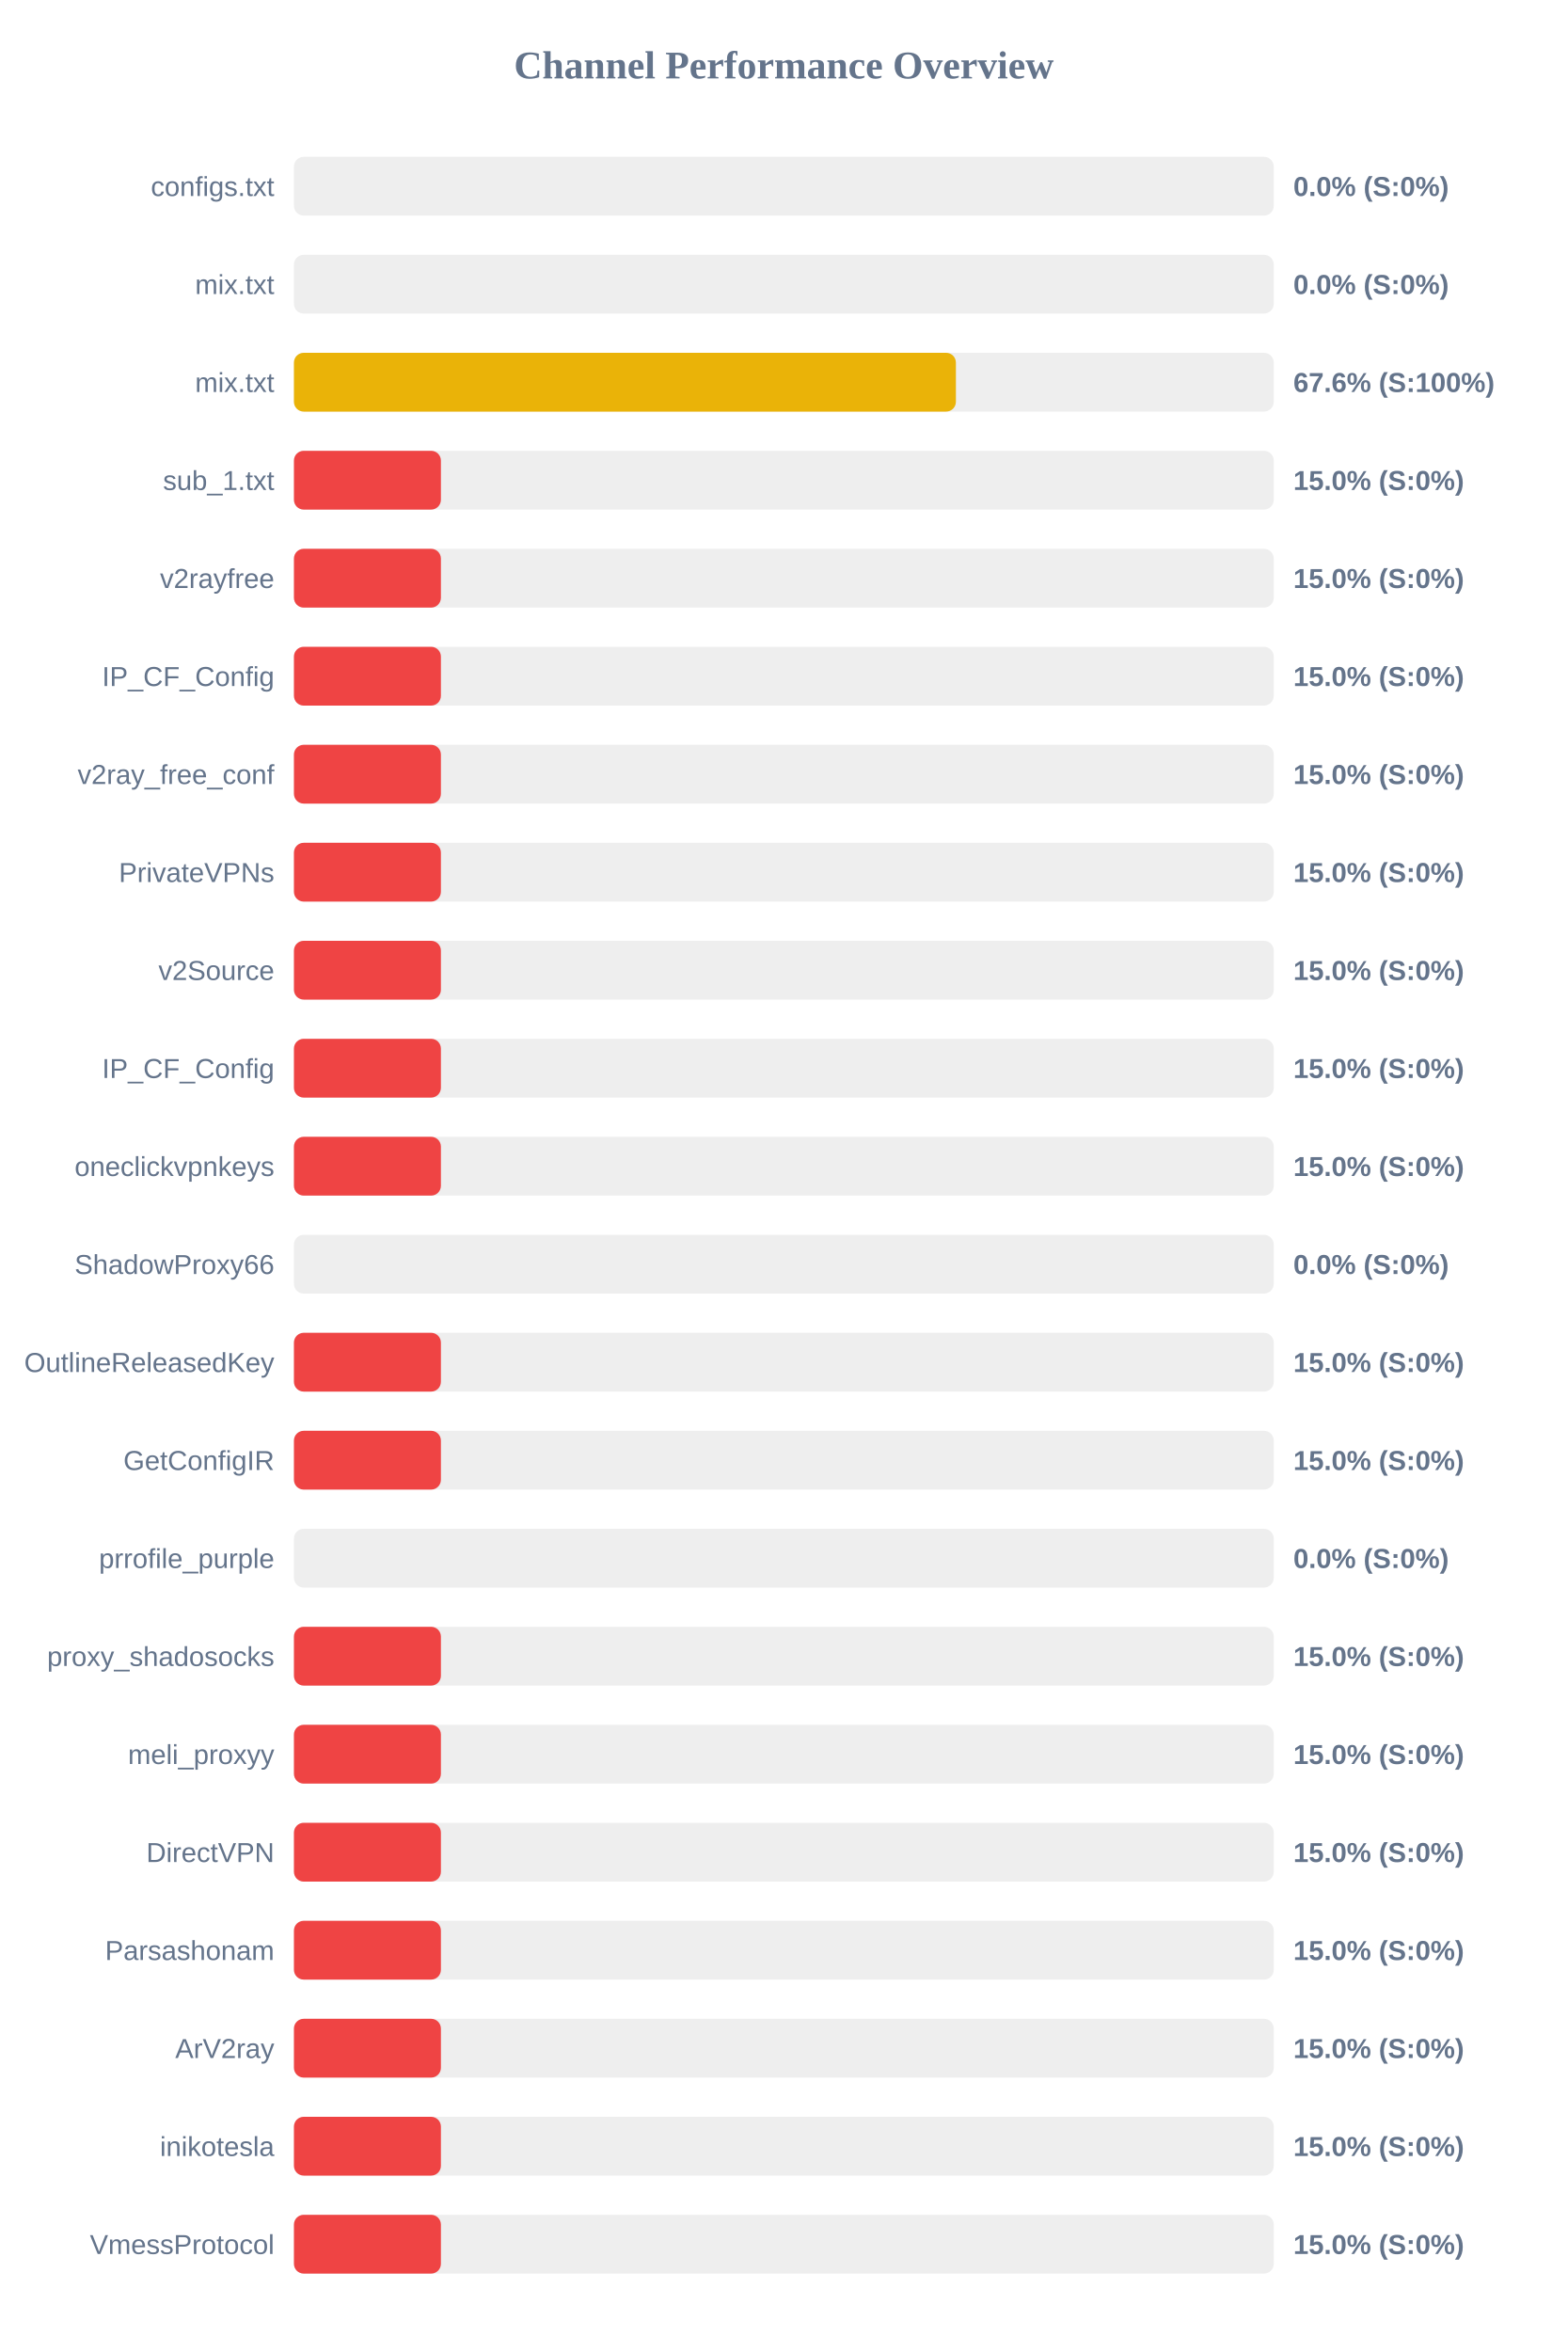
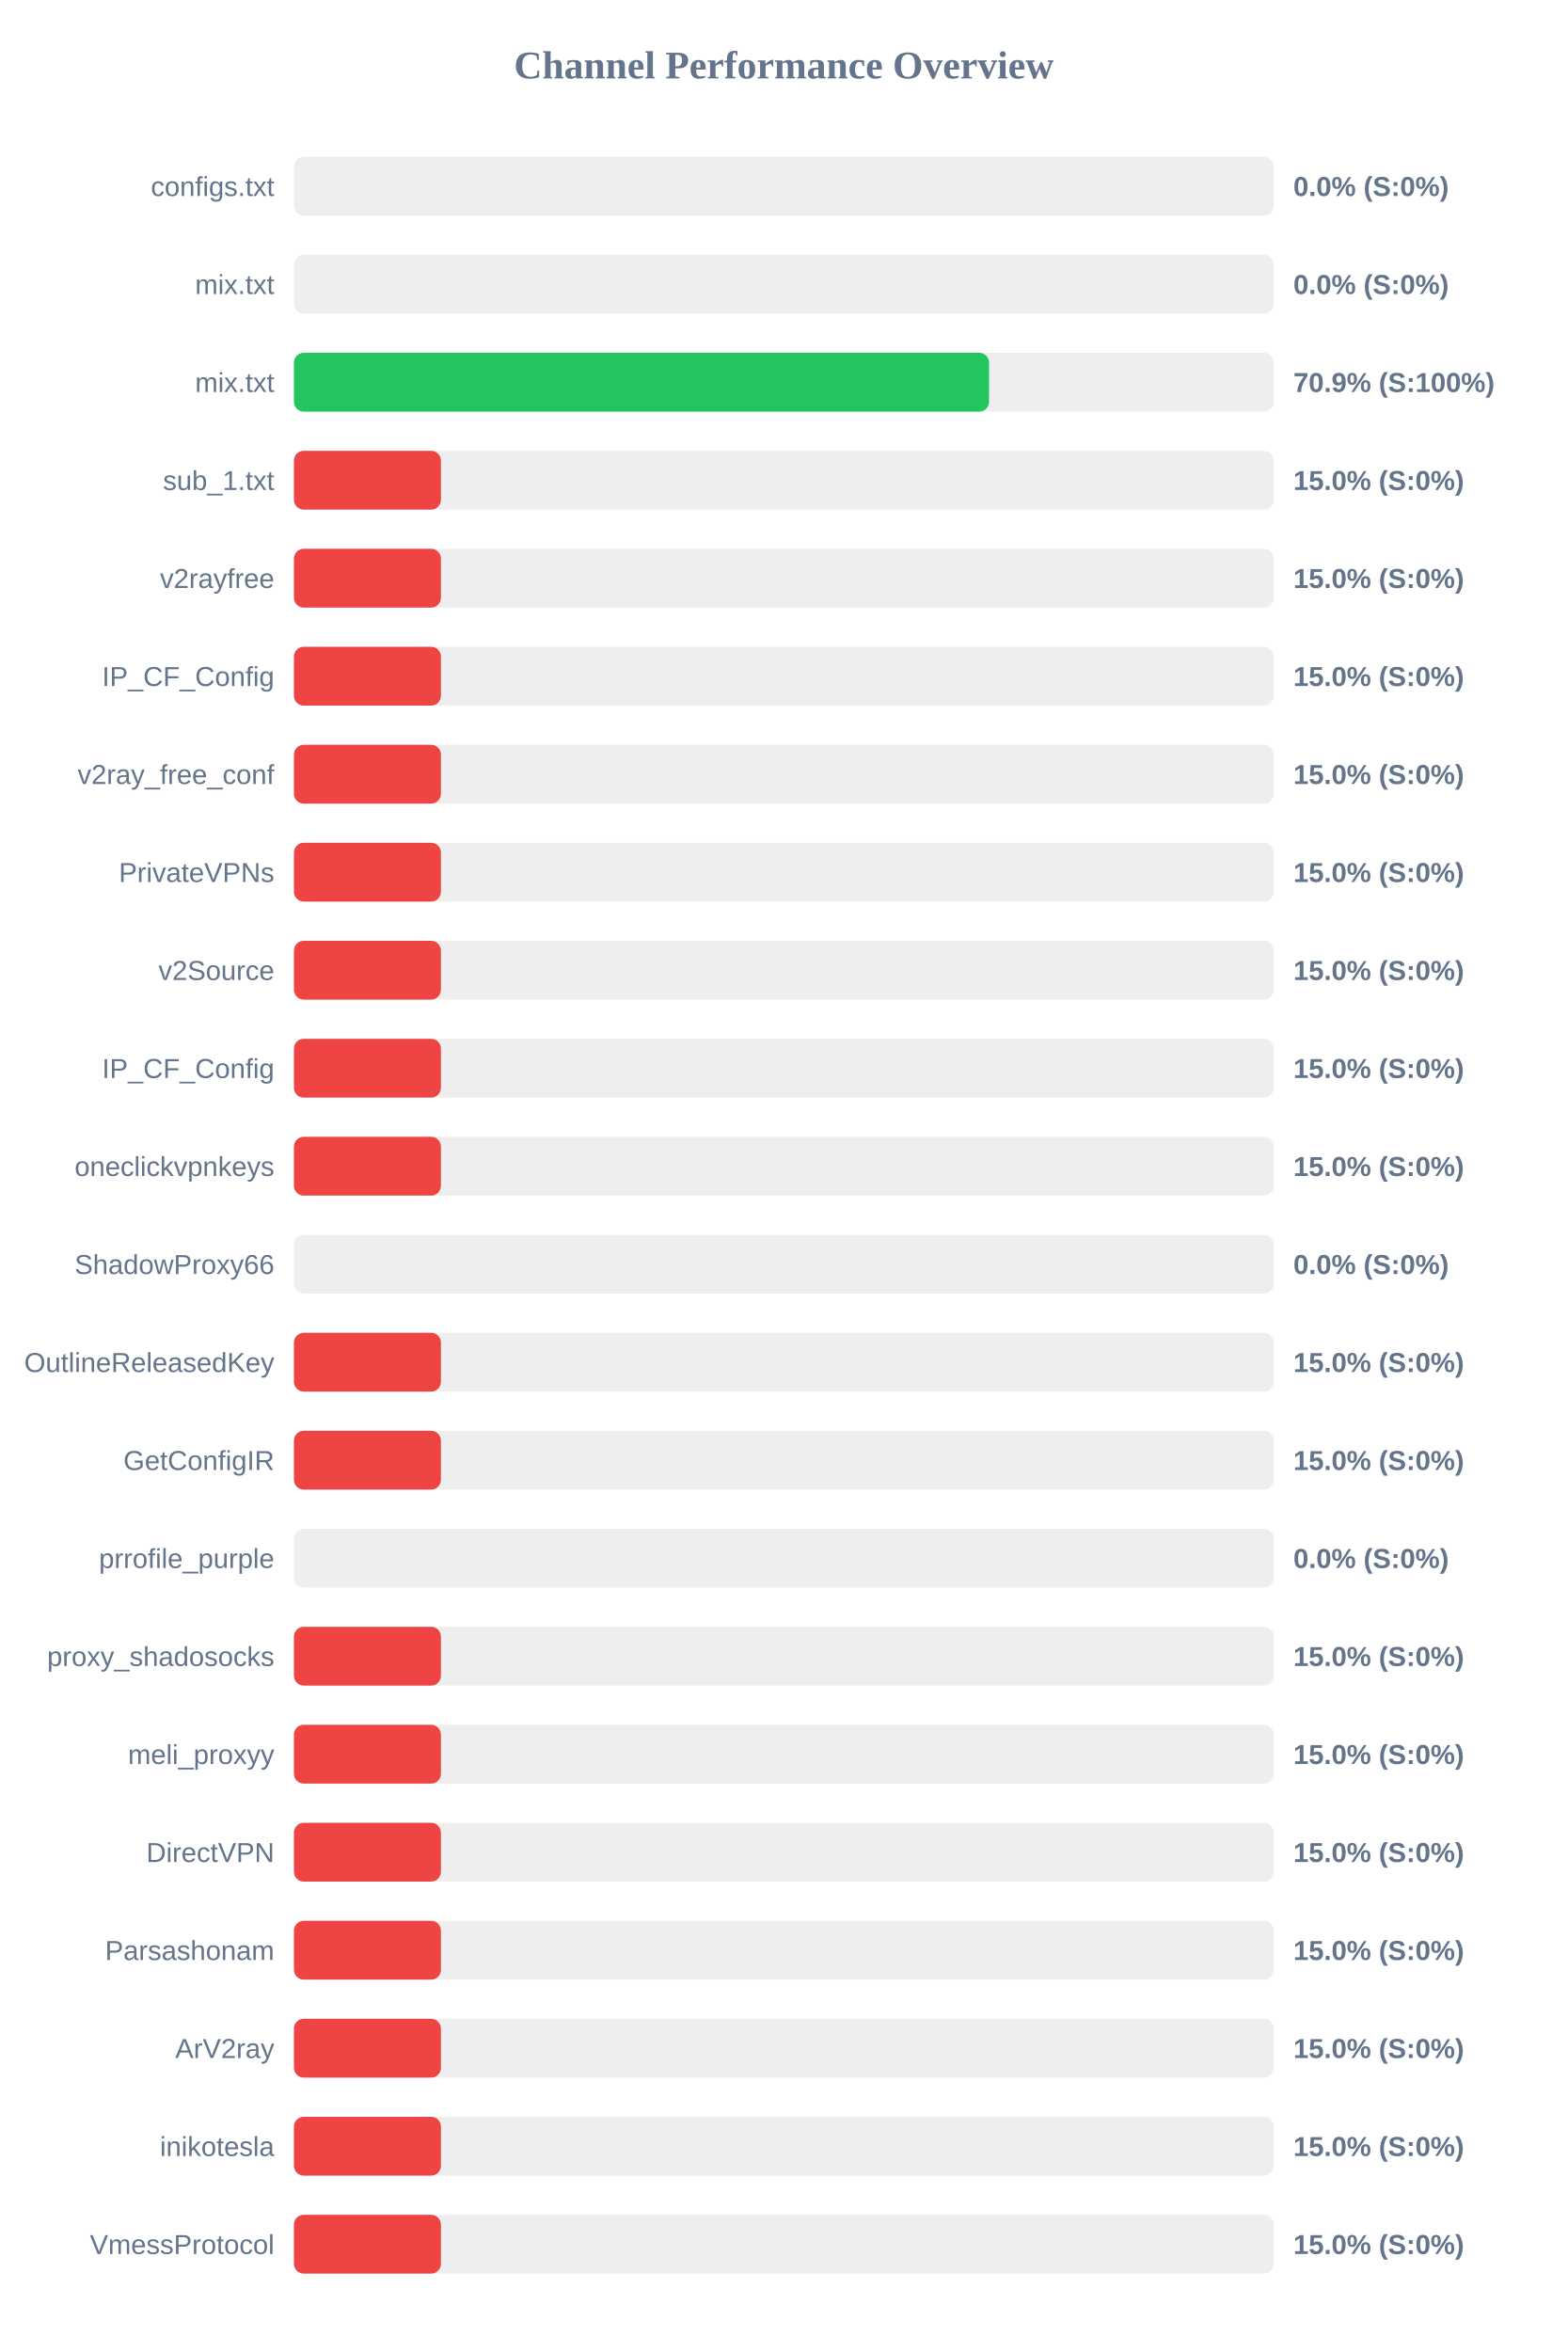
<svg xmlns="http://www.w3.org/2000/svg" width="800" height="1200" version="1.1">
  <style>
        .row { font: 14px Arial; fill: #64748b; }
        .score { font: bold 14px Arial; fill: #64748b; }
    </style>
  <text x="400" y="40" text-anchor="middle" font-size="20px" font-weight="bold" fill="#64748b">Channel Performance Overview</text>
  <rect x="150" y="80" width="500" height="30" fill="#eee" rx="5" />
  <rect x="150" y="80" width="0.0" height="30" fill="#ef4444" rx="5" />
  <text x="140" y="100" text-anchor="end" class="row">configs.txt</text>
  <text x="660" y="100" text-anchor="start" class="score">0.0% (S:0%)</text>
  <rect x="150" y="130" width="500" height="30" fill="#eee" rx="5" />
  <rect x="150" y="130" width="0.0" height="30" fill="#ef4444" rx="5" />
  <text x="140" y="150" text-anchor="end" class="row">mix.txt</text>
  <text x="660" y="150" text-anchor="start" class="score">0.0% (S:0%)</text>
  <rect x="150" y="180" width="500" height="30" fill="#eee" rx="5" />
-   <rect x="150" y="180" width="337.8" height="30" fill="#eab308" rx="5" />
+   <rect x="150" y="180" width="354.7" height="30" fill="#22c55e" rx="5" />
  <text x="140" y="200" text-anchor="end" class="row">mix.txt</text>
-   <text x="660" y="200" text-anchor="start" class="score">67.6% (S:100%)</text>
+   <text x="660" y="200" text-anchor="start" class="score">70.9% (S:100%)</text>
  <rect x="150" y="230" width="500" height="30" fill="#eee" rx="5" />
  <rect x="150" y="230" width="75.0" height="30" fill="#ef4444" rx="5" />
  <text x="140" y="250" text-anchor="end" class="row">sub_1.txt</text>
  <text x="660" y="250" text-anchor="start" class="score">15.0% (S:0%)</text>
  <rect x="150" y="280" width="500" height="30" fill="#eee" rx="5" />
  <rect x="150" y="280" width="75.0" height="30" fill="#ef4444" rx="5" />
  <text x="140" y="300" text-anchor="end" class="row">v2rayfree</text>
  <text x="660" y="300" text-anchor="start" class="score">15.0% (S:0%)</text>
  <rect x="150" y="330" width="500" height="30" fill="#eee" rx="5" />
  <rect x="150" y="330" width="75.0" height="30" fill="#ef4444" rx="5" />
  <text x="140" y="350" text-anchor="end" class="row">IP_CF_Config</text>
  <text x="660" y="350" text-anchor="start" class="score">15.0% (S:0%)</text>
  <rect x="150" y="380" width="500" height="30" fill="#eee" rx="5" />
  <rect x="150" y="380" width="75.0" height="30" fill="#ef4444" rx="5" />
  <text x="140" y="400" text-anchor="end" class="row">v2ray_free_conf</text>
  <text x="660" y="400" text-anchor="start" class="score">15.0% (S:0%)</text>
  <rect x="150" y="430" width="500" height="30" fill="#eee" rx="5" />
  <rect x="150" y="430" width="75.0" height="30" fill="#ef4444" rx="5" />
  <text x="140" y="450" text-anchor="end" class="row">PrivateVPNs</text>
  <text x="660" y="450" text-anchor="start" class="score">15.0% (S:0%)</text>
  <rect x="150" y="480" width="500" height="30" fill="#eee" rx="5" />
  <rect x="150" y="480" width="75.0" height="30" fill="#ef4444" rx="5" />
  <text x="140" y="500" text-anchor="end" class="row">v2Source</text>
  <text x="660" y="500" text-anchor="start" class="score">15.0% (S:0%)</text>
  <rect x="150" y="530" width="500" height="30" fill="#eee" rx="5" />
  <rect x="150" y="530" width="75.0" height="30" fill="#ef4444" rx="5" />
  <text x="140" y="550" text-anchor="end" class="row">IP_CF_Config</text>
  <text x="660" y="550" text-anchor="start" class="score">15.0% (S:0%)</text>
  <rect x="150" y="580" width="500" height="30" fill="#eee" rx="5" />
  <rect x="150" y="580" width="75.0" height="30" fill="#ef4444" rx="5" />
  <text x="140" y="600" text-anchor="end" class="row">oneclickvpnkeys</text>
  <text x="660" y="600" text-anchor="start" class="score">15.0% (S:0%)</text>
  <rect x="150" y="630" width="500" height="30" fill="#eee" rx="5" />
  <rect x="150" y="630" width="0.0" height="30" fill="#ef4444" rx="5" />
  <text x="140" y="650" text-anchor="end" class="row">ShadowProxy66</text>
  <text x="660" y="650" text-anchor="start" class="score">0.0% (S:0%)</text>
  <rect x="150" y="680" width="500" height="30" fill="#eee" rx="5" />
  <rect x="150" y="680" width="75.0" height="30" fill="#ef4444" rx="5" />
  <text x="140" y="700" text-anchor="end" class="row">OutlineReleasedKey</text>
  <text x="660" y="700" text-anchor="start" class="score">15.0% (S:0%)</text>
  <rect x="150" y="730" width="500" height="30" fill="#eee" rx="5" />
  <rect x="150" y="730" width="75.0" height="30" fill="#ef4444" rx="5" />
  <text x="140" y="750" text-anchor="end" class="row">GetConfigIR</text>
  <text x="660" y="750" text-anchor="start" class="score">15.0% (S:0%)</text>
  <rect x="150" y="780" width="500" height="30" fill="#eee" rx="5" />
  <rect x="150" y="780" width="0.0" height="30" fill="#ef4444" rx="5" />
  <text x="140" y="800" text-anchor="end" class="row">prrofile_purple</text>
  <text x="660" y="800" text-anchor="start" class="score">0.0% (S:0%)</text>
  <rect x="150" y="830" width="500" height="30" fill="#eee" rx="5" />
  <rect x="150" y="830" width="75.0" height="30" fill="#ef4444" rx="5" />
  <text x="140" y="850" text-anchor="end" class="row">proxy_shadosocks</text>
  <text x="660" y="850" text-anchor="start" class="score">15.0% (S:0%)</text>
  <rect x="150" y="880" width="500" height="30" fill="#eee" rx="5" />
  <rect x="150" y="880" width="75.0" height="30" fill="#ef4444" rx="5" />
  <text x="140" y="900" text-anchor="end" class="row">meli_proxyy</text>
  <text x="660" y="900" text-anchor="start" class="score">15.0% (S:0%)</text>
  <rect x="150" y="930" width="500" height="30" fill="#eee" rx="5" />
  <rect x="150" y="930" width="75.0" height="30" fill="#ef4444" rx="5" />
  <text x="140" y="950" text-anchor="end" class="row">DirectVPN</text>
  <text x="660" y="950" text-anchor="start" class="score">15.0% (S:0%)</text>
  <rect x="150" y="980" width="500" height="30" fill="#eee" rx="5" />
  <rect x="150" y="980" width="75.0" height="30" fill="#ef4444" rx="5" />
  <text x="140" y="1000" text-anchor="end" class="row">Parsashonam</text>
  <text x="660" y="1000" text-anchor="start" class="score">15.0% (S:0%)</text>
  <rect x="150" y="1030" width="500" height="30" fill="#eee" rx="5" />
  <rect x="150" y="1030" width="75.0" height="30" fill="#ef4444" rx="5" />
  <text x="140" y="1050" text-anchor="end" class="row">ArV2ray</text>
  <text x="660" y="1050" text-anchor="start" class="score">15.0% (S:0%)</text>
  <rect x="150" y="1080" width="500" height="30" fill="#eee" rx="5" />
  <rect x="150" y="1080" width="75.0" height="30" fill="#ef4444" rx="5" />
  <text x="140" y="1100" text-anchor="end" class="row">inikotesla</text>
  <text x="660" y="1100" text-anchor="start" class="score">15.0% (S:0%)</text>
  <rect x="150" y="1130" width="500" height="30" fill="#eee" rx="5" />
  <rect x="150" y="1130" width="75.0" height="30" fill="#ef4444" rx="5" />
  <text x="140" y="1150" text-anchor="end" class="row">VmessProtocol</text>
  <text x="660" y="1150" text-anchor="start" class="score">15.0% (S:0%)</text>
</svg>
